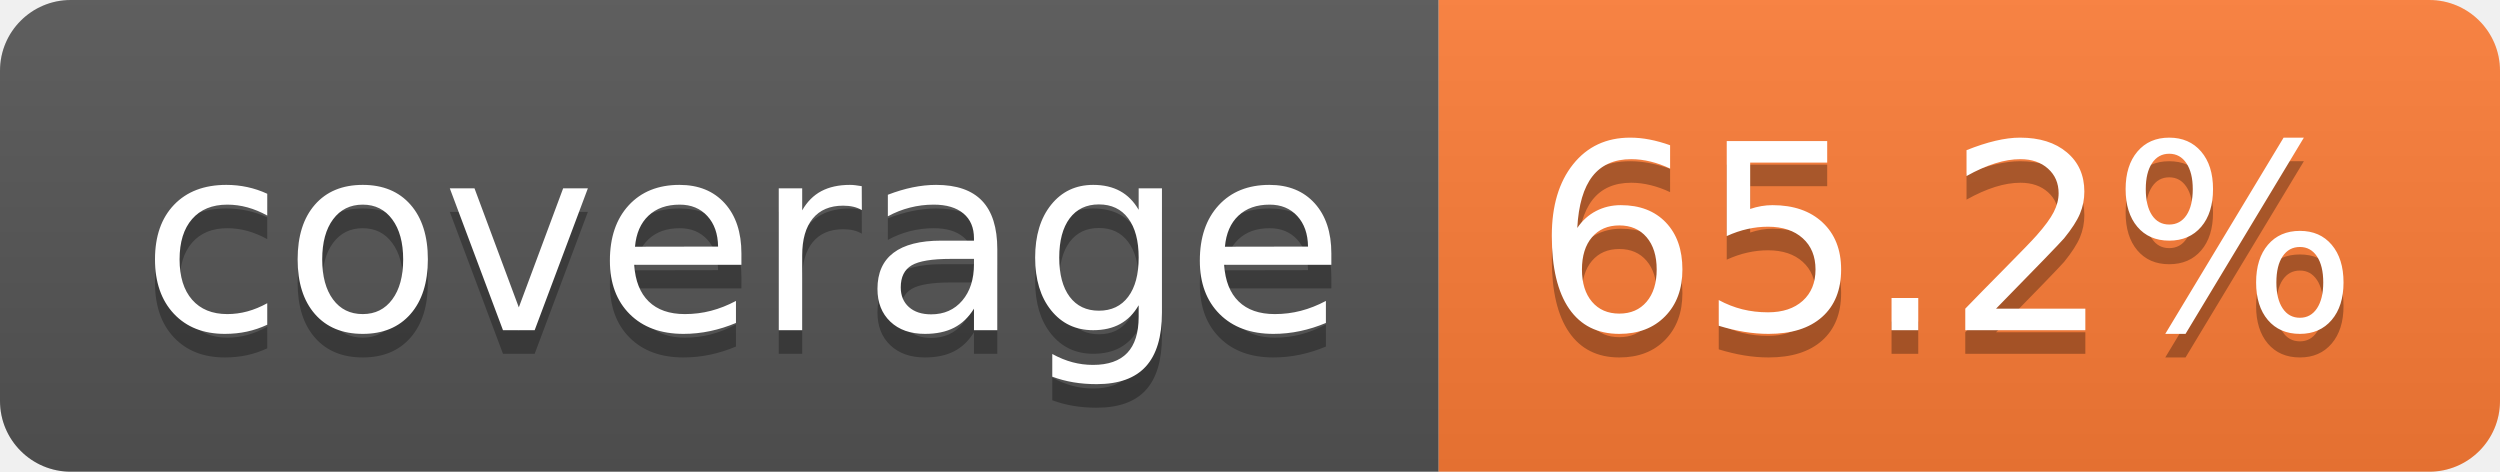
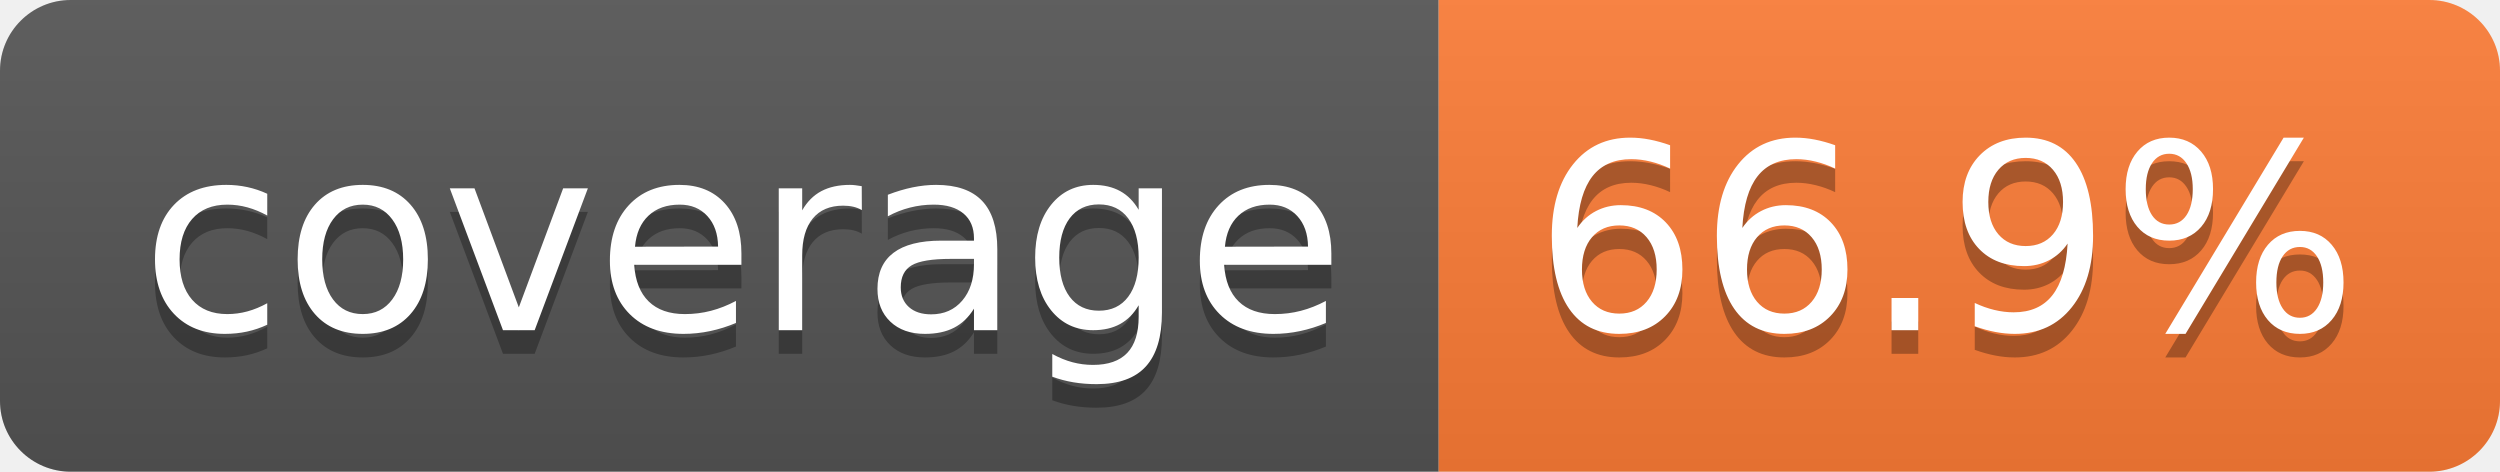
- <svg xmlns="http://www.w3.org/2000/svg" width="106" height="20" role="img" aria-label="coverage: 65.2%">
+ <svg xmlns="http://www.w3.org/2000/svg" width="106" height="20" role="img" aria-label="coverage: 66.9%">
  <linearGradient id="s" x2="0" y2="100%">
    <stop offset="0" stop-color="#bbb" stop-opacity=".1" />
    <stop offset="1" stop-opacity=".1" />
  </linearGradient>
  <clipPath id="r">
    <rect width="106" height="20" rx="3" fill="#fff" />
  </clipPath>
  <g clip-path="url(#r)">
    <rect width="61" height="20" fill="#555" />
    <rect x="61" width="45" height="20" fill="#fe7d37" />
    <rect width="106" height="20" fill="url(#s)" />
  </g>
  <g fill="#fff" text-anchor="middle" font-family="Verdana,Geneva,DejaVu Sans,sans-serif" text-rendering="geometricPrecision" font-size="110">
    <text aria-hidden="true" x="315" y="150" fill="#010101" fill-opacity=".3" transform="scale(.1)" textLength="510">coverage</text>
    <text x="315" y="140" transform="scale(.1)" fill="#fff" textLength="510">coverage</text>
-     <text aria-hidden="true" x="825" y="150" fill="#010101" fill-opacity=".3" transform="scale(.1)" textLength="350">65.2%</text>
-     <text x="825" y="140" transform="scale(.1)" fill="#fff" textLength="350">65.2%</text>
+     <text aria-hidden="true" x="825" y="150" fill="#010101" fill-opacity=".3" transform="scale(.1)" textLength="350">66.9%</text>
+     <text x="825" y="140" transform="scale(.1)" fill="#fff" textLength="350">66.9%</text>
  </g>
</svg>
